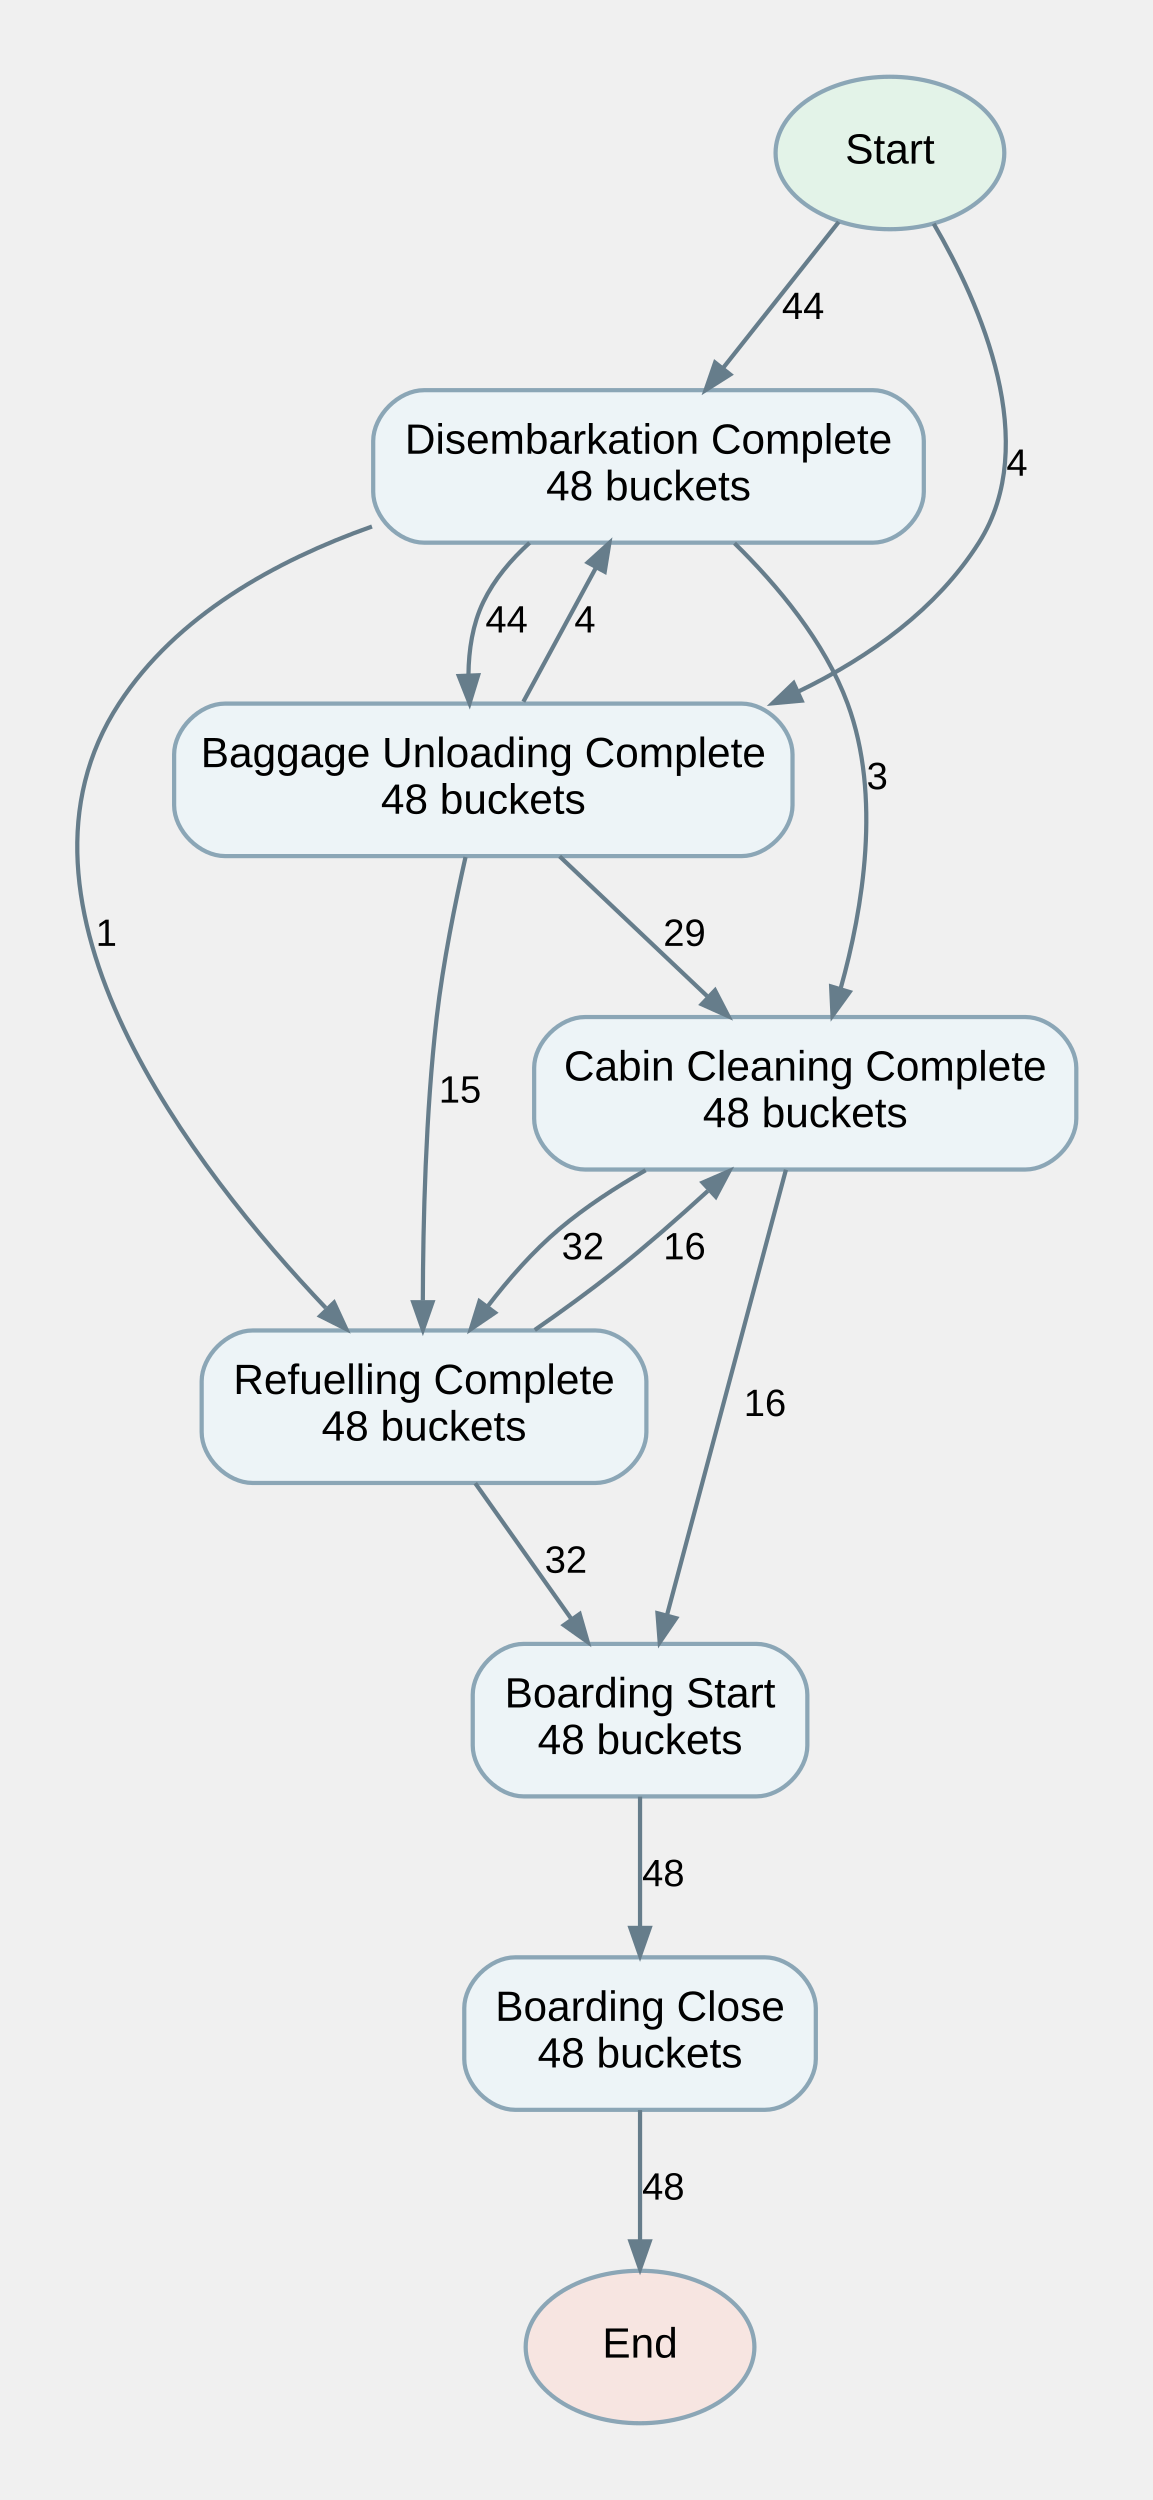
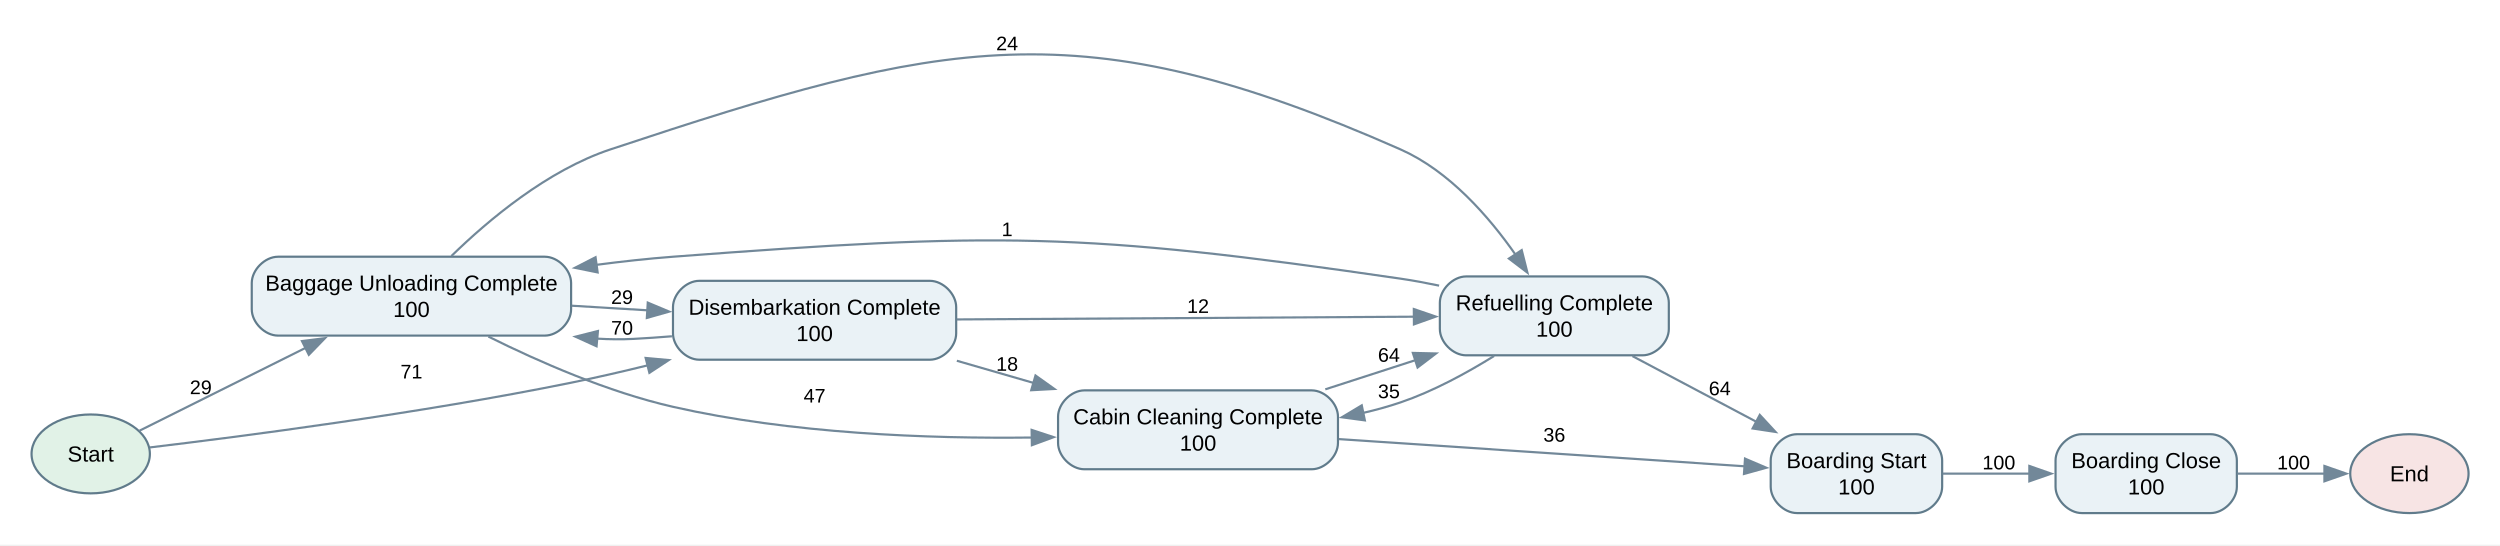
- <svg xmlns="http://www.w3.org/2000/svg" width="272pt" height="590pt" viewBox="0.00 0.00 272.11 590.00">
-   <g id="graph0" class="graph" transform="scale(1 1) rotate(0) translate(18 572)">
+ <svg xmlns="http://www.w3.org/2000/svg" width="1141pt" height="249pt" viewBox="0.00 0.00 1141.00 249.00">
+   <g id="graph0" class="graph" transform="scale(1 1) rotate(0) translate(14.4 234.17)">
+     <polygon fill="white" stroke="none" points="-14.4,14.4 -14.4,-234.17 1126.65,-234.17 1126.65,14.4 -14.4,14.4" />
    <g id="node1" class="node">
-       <ellipse fill="#e3f3e8" stroke="#8ba6b6" cx="192.11" cy="-536" rx="27" ry="18" />
-       <text text-anchor="middle" x="192.11" y="-533.5" font-family="Arial" font-size="10.00">Start</text>
+       <ellipse fill="#e1f2e7" stroke="#607b8b" cx="27" cy="-27" rx="27" ry="18" />
+       <text xml:space="preserve" text-anchor="middle" x="27" y="-23.5" font-family="Arial" font-size="10.00">Start</text>
    </g>
    <g id="node3" class="node">
-       <path fill="#edf4f7" stroke="#8ba6b6" d="M188.11,-480C188.11,-480 82.11,-480 82.11,-480 76.11,-480 70.11,-474 70.11,-468 70.11,-468 70.11,-456 70.11,-456 70.11,-450 76.11,-444 82.11,-444 82.11,-444 188.11,-444 188.11,-444 194.11,-444 200.11,-450 200.11,-456 200.11,-456 200.11,-468 200.11,-468 200.11,-474 194.11,-480 188.11,-480" />
-       <text text-anchor="middle" x="135.11" y="-465" font-family="Arial" font-size="10.00">Disembarkation Complete</text>
-       <text text-anchor="middle" x="135.11" y="-454" font-family="Arial" font-size="10.00">48 buckets</text>
+       <path fill="#eaf2f6" stroke="#607b8b" d="M234.25,-117C234.25,-117 112.5,-117 112.5,-117 106.5,-117 100.5,-111 100.5,-105 100.5,-105 100.5,-93 100.5,-93 100.5,-87 106.5,-81 112.5,-81 112.5,-81 234.25,-81 234.25,-81 240.25,-81 246.25,-87 246.25,-93 246.25,-93 246.25,-105 246.25,-105 246.25,-111 240.25,-117 234.25,-117" />
+       <text xml:space="preserve" text-anchor="middle" x="173.38" y="-101.5" font-family="Arial" font-size="10.00">Baggage Unloading Complete</text>
+       <text xml:space="preserve" text-anchor="middle" x="173.38" y="-89.5" font-family="Arial" font-size="10.00">100</text>
+     </g>
+     <g id="edge14" class="edge">
+       <path fill="none" stroke="#728899" d="M49.3,-37.62C69.16,-47.53 99.46,-62.64 125.03,-75.39" />
+       <polygon fill="#728899" stroke="#728899" points="123.42,-78.5 133.93,-79.83 126.55,-72.23 123.42,-78.5" />
+       <text xml:space="preserve" text-anchor="middle" x="77.25" y="-54.29" font-family="Arial" font-size="9.00">29</text>
+     </g>
+     <g id="node7" class="node">
+       <path fill="#eaf2f6" stroke="#607b8b" d="M410,-106C410,-106 304.75,-106 304.75,-106 298.75,-106 292.75,-100 292.75,-94 292.75,-94 292.75,-82 292.75,-82 292.75,-76 298.75,-70 304.75,-70 304.75,-70 410,-70 410,-70 416,-70 422,-76 422,-82 422,-82 422,-94 422,-94 422,-100 416,-106 410,-106" />
+       <text xml:space="preserve" text-anchor="middle" x="357.38" y="-90.5" font-family="Arial" font-size="10.00">Disembarkation Complete</text>
+       <text xml:space="preserve" text-anchor="middle" x="357.38" y="-78.5" font-family="Arial" font-size="10.00">100</text>
+     </g>
+     <g id="edge15" class="edge">
+       <path fill="none" stroke="#728899" d="M54.02,-29.97C95.1,-34.87 177.36,-45.5 246.25,-59.5 257.62,-61.81 269.56,-64.56 281.23,-67.43" />
+       <polygon fill="#728899" stroke="#728899" points="280.27,-70.8 290.83,-69.83 281.98,-64.01 280.27,-70.8" />
+       <text xml:space="preserve" text-anchor="middle" x="173.38" y="-61.45" font-family="Arial" font-size="9.00">71</text>
+     </g>
+     <g id="node2" class="node">
+       <ellipse fill="#f7e4e4" stroke="#607b8b" cx="1085.25" cy="-18" rx="27" ry="18" />
+       <text xml:space="preserve" text-anchor="middle" x="1085.25" y="-14.5" font-family="Arial" font-size="10.00">End</text>
+     </g>
+     <g id="node6" class="node">
+       <path fill="#eaf2f6" stroke="#607b8b" d="M584.25,-56C584.25,-56 480.5,-56 480.5,-56 474.5,-56 468.5,-50 468.5,-44 468.5,-44 468.5,-32 468.5,-32 468.5,-26 474.5,-20 480.5,-20 480.5,-20 584.25,-20 584.25,-20 590.25,-20 596.25,-26 596.25,-32 596.25,-32 596.25,-44 596.25,-44 596.25,-50 590.25,-56 584.25,-56" />
+       <text xml:space="preserve" text-anchor="middle" x="532.38" y="-40.5" font-family="Arial" font-size="10.00">Cabin Cleaning Complete</text>
+       <text xml:space="preserve" text-anchor="middle" x="532.38" y="-28.5" font-family="Arial" font-size="10.00">100</text>
    </g>
    <g id="edge1" class="edge">
-       <path fill="none" stroke="#667d8b" d="M180.02,-519.73C172.1,-509.73 161.62,-496.48 152.77,-485.31" />
-       <polygon fill="#667d8b" stroke="#667d8b" points="154.4,-483.7 148.58,-480.01 150.83,-486.52 154.4,-483.7" />
-       <text text-anchor="middle" x="171.61" y="-496.8" font-family="Arial" font-size="9.00">44</text>
+       <path fill="none" stroke="#728899" d="M208.49,-80.56C231.56,-69.07 263.12,-55.24 292.75,-48.5 346.64,-36.25 409.08,-33.9 456.58,-34.48" />
+       <polygon fill="#728899" stroke="#728899" points="456.43,-37.97 466.49,-34.65 456.55,-30.98 456.43,-37.97" />
+       <text xml:space="preserve" text-anchor="middle" x="357.38" y="-50.45" font-family="Arial" font-size="9.00">47</text>
+     </g>
+     <g id="edge2" class="edge">
+       <path fill="none" stroke="#728899" d="M246.57,-94.64C257.96,-93.95 269.76,-93.24 281.21,-92.54" />
+       <polygon fill="#728899" stroke="#728899" points="281.24,-96.05 291.01,-91.95 280.82,-89.06 281.24,-96.05" />
+       <text xml:space="preserve" text-anchor="middle" x="269.5" y="-95.45" font-family="Arial" font-size="9.00">29</text>
+     </g>
+     <g id="node8" class="node">
+       <path fill="#eaf2f6" stroke="#607b8b" d="M735.25,-108C735.25,-108 654.75,-108 654.75,-108 648.75,-108 642.75,-102 642.75,-96 642.75,-96 642.75,-84 642.75,-84 642.75,-78 648.75,-72 654.75,-72 654.75,-72 735.25,-72 735.25,-72 741.25,-72 747.25,-78 747.25,-84 747.25,-84 747.25,-96 747.25,-96 747.25,-102 741.25,-108 735.25,-108" />
+       <text xml:space="preserve" text-anchor="middle" x="695" y="-92.5" font-family="Arial" font-size="10.00">Refuelling Complete</text>
+       <text xml:space="preserve" text-anchor="middle" x="695" y="-80.5" font-family="Arial" font-size="10.00">100</text>
+     </g>
+     <g id="edge3" class="edge">
+       <path fill="none" stroke="#728899" d="M191.61,-117.31C208.36,-133.65 235.43,-156.44 264.25,-166 416.32,-216.45 478.19,-230.73 624.75,-166 647.07,-156.14 665.3,-135.14 677.44,-117.71" />
+       <polygon fill="#728899" stroke="#728899" points="680.11,-120.02 682.71,-109.75 674.27,-116.16 680.11,-120.02" />
+       <text xml:space="preserve" text-anchor="middle" x="445.25" y="-211.22" font-family="Arial" font-size="9.00">24</text>
    </g>
    <g id="node4" class="node">
-       <path fill="#edf4f7" stroke="#8ba6b6" d="M157.11,-406C157.11,-406 35.11,-406 35.11,-406 29.11,-406 23.11,-400 23.11,-394 23.11,-394 23.11,-382 23.11,-382 23.11,-376 29.11,-370 35.11,-370 35.11,-370 157.11,-370 157.11,-370 163.11,-370 169.11,-376 169.11,-382 169.11,-382 169.11,-394 169.11,-394 169.11,-400 163.11,-406 157.11,-406" />
-       <text text-anchor="middle" x="96.11" y="-391" font-family="Arial" font-size="10.00">Baggage Unloading Complete</text>
-       <text text-anchor="middle" x="96.11" y="-380" font-family="Arial" font-size="10.00">48 buckets</text>
+       <path fill="#eaf2f6" stroke="#607b8b" d="M994.5,-36C994.5,-36 935.75,-36 935.75,-36 929.75,-36 923.75,-30 923.75,-24 923.75,-24 923.75,-12 923.75,-12 923.75,-6 929.75,0 935.75,0 935.75,0 994.5,0 994.5,0 1000.5,0 1006.5,-6 1006.5,-12 1006.5,-12 1006.5,-24 1006.5,-24 1006.5,-30 1000.5,-36 994.5,-36" />
+       <text xml:space="preserve" text-anchor="middle" x="965.12" y="-20.5" font-family="Arial" font-size="10.00">Boarding Close</text>
+       <text xml:space="preserve" text-anchor="middle" x="965.12" y="-8.5" font-family="Arial" font-size="10.00">100</text>
    </g>
-     <g id="edge2" class="edge">
-       <path fill="none" stroke="#667d8b" d="M202.43,-519.31C213.61,-500.15 227.97,-467.41 213.11,-444 203.15,-428.31 187.38,-417.01 170.61,-408.91" />
-       <polygon fill="#667d8b" stroke="#667d8b" points="171.26,-406.7 164.4,-406.07 169.37,-410.84 171.26,-406.7" />
-       <text text-anchor="middle" x="222.11" y="-459.8" font-family="Arial" font-size="9.00">4</text>
+     <g id="edge4" class="edge">
+       <path fill="none" stroke="#728899" d="M1006.78,-18C1019.76,-18 1034.05,-18 1046.79,-18" />
+       <polygon fill="#728899" stroke="#728899" points="1046.46,-21.5 1056.46,-18 1046.46,-14.5 1046.46,-21.5" />
+       <text xml:space="preserve" text-anchor="middle" x="1032.38" y="-19.95" font-family="Arial" font-size="9.00">100</text>
    </g>
-     <g id="node2" class="node">
-       <ellipse fill="#f7e5e1" stroke="#8ba6b6" cx="133.11" cy="-18" rx="27" ry="18" />
-       <text text-anchor="middle" x="133.11" y="-15.5" font-family="Arial" font-size="10.00">End</text>
+     <g id="node5" class="node">
+       <path fill="#eaf2f6" stroke="#607b8b" d="M860,-36C860,-36 805.75,-36 805.75,-36 799.75,-36 793.75,-30 793.75,-24 793.75,-24 793.75,-12 793.75,-12 793.75,-6 799.75,0 805.75,0 805.75,0 860,0 860,0 866,0 872,-6 872,-12 872,-12 872,-24 872,-24 872,-30 866,-36 860,-36" />
+       <text xml:space="preserve" text-anchor="middle" x="832.88" y="-20.5" font-family="Arial" font-size="10.00">Boarding Start</text>
+       <text xml:space="preserve" text-anchor="middle" x="832.88" y="-8.5" font-family="Arial" font-size="10.00">100</text>
+     </g>
+     <g id="edge5" class="edge">
+       <path fill="none" stroke="#728899" d="M872.25,-18C884.67,-18 898.66,-18 911.91,-18" />
+       <polygon fill="#728899" stroke="#728899" points="911.79,-21.5 921.79,-18 911.79,-14.5 911.79,-21.5" />
+       <text xml:space="preserve" text-anchor="middle" x="897.88" y="-19.95" font-family="Arial" font-size="9.00">100</text>
+     </g>
+     <g id="edge6" class="edge">
+       <path fill="none" stroke="#728899" d="M596.68,-33.76C651.93,-30.06 731.02,-24.76 781.92,-21.35" />
+       <polygon fill="#728899" stroke="#728899" points="782.02,-24.85 791.76,-20.69 781.55,-17.86 782.02,-24.85" />
+       <text xml:space="preserve" text-anchor="middle" x="695" y="-32.59" font-family="Arial" font-size="9.00">36</text>
+     </g>
+     <g id="edge7" class="edge">
+       <path fill="none" stroke="#728899" d="M590.46,-56.48C603.83,-60.81 618.15,-65.45 631.74,-69.84" />
+       <polygon fill="#728899" stroke="#728899" points="630.42,-73.1 641.01,-72.85 632.58,-66.44 630.42,-73.1" />
+       <text xml:space="preserve" text-anchor="middle" x="619.5" y="-69.06" font-family="Arial" font-size="9.00">64</text>
+     </g>
+     <g id="edge8" class="edge">
+       <path fill="none" stroke="#728899" d="M292.26,-80.69C286.35,-80.21 280.44,-79.8 274.75,-79.5 269.33,-79.22 263.77,-79.28 258.19,-79.61" />
+       <polygon fill="#728899" stroke="#728899" points="257.87,-76.13 248.23,-80.51 258.5,-83.1 257.87,-76.13" />
+       <text xml:space="preserve" text-anchor="middle" x="269.5" y="-81.45" font-family="Arial" font-size="9.00">70</text>
    </g>
    <g id="edge9" class="edge">
-       <path fill="none" stroke="#667d8b" d="M107.04,-443.97C102.62,-439.97 98.67,-435.3 96.11,-430 93.58,-424.75 92.66,-418.66 92.6,-412.8" />
-       <polygon fill="#667d8b" stroke="#667d8b" points="94.88,-412.69 92.86,-406.1 90.33,-412.51 94.88,-412.69" />
-       <text text-anchor="middle" x="101.61" y="-422.8" font-family="Arial" font-size="9.00">44</text>
+       <path fill="none" stroke="#728899" d="M422.3,-69.52C433.68,-66.24 445.62,-62.78 457.25,-59.42" />
+       <polygon fill="#728899" stroke="#728899" points="458.2,-62.79 466.83,-56.65 456.25,-56.07 458.2,-62.79" />
+       <text xml:space="preserve" text-anchor="middle" x="445.25" y="-64.95" font-family="Arial" font-size="9.00">18</text>
    </g>
-     <g id="node5" class="node">
-       <path fill="#edf4f7" stroke="#8ba6b6" d="M122.61,-258C122.61,-258 41.61,-258 41.61,-258 35.61,-258 29.61,-252 29.61,-246 29.61,-246 29.61,-234 29.61,-234 29.61,-228 35.61,-222 41.61,-222 41.61,-222 122.61,-222 122.61,-222 128.61,-222 134.61,-228 134.61,-234 134.61,-234 134.61,-246 134.61,-246 134.61,-252 128.61,-258 122.61,-258" />
-       <text text-anchor="middle" x="82.11" y="-243" font-family="Arial" font-size="10.00">Refuelling Complete</text>
-       <text text-anchor="middle" x="82.11" y="-232" font-family="Arial" font-size="10.00">48 buckets</text>
+     <g id="edge10" class="edge">
+       <path fill="none" stroke="#728899" d="M422.29,-88.38C482.33,-88.74 571.61,-89.27 631.26,-89.63" />
+       <polygon fill="#728899" stroke="#728899" points="630.87,-93.12 640.9,-89.68 630.92,-86.12 630.87,-93.12" />
+       <text xml:space="preserve" text-anchor="middle" x="532.38" y="-91.34" font-family="Arial" font-size="9.00">12</text>
    </g>
    <g id="edge11" class="edge">
-       <path fill="none" stroke="#667d8b" d="M69.82,-447.81C46.97,-439.72 23.65,-426.75 10.11,-406 -20.69,-358.79 27.64,-296.21 58.9,-263.34" />
-       <polygon fill="#667d8b" stroke="#667d8b" points="60.86,-264.58 63.75,-258.33 57.6,-261.42 60.86,-264.58" />
-       <text text-anchor="middle" x="7.11" y="-348.8" font-family="Arial" font-size="9.00">1</text>
+       <path fill="none" stroke="#728899" d="M642.41,-103.81C636.48,-105.05 630.51,-106.16 624.75,-107 478.68,-128.33 439.95,-128.13 292.75,-117 281.36,-116.14 269.41,-114.82 257.66,-113.28" />
+       <polygon fill="#728899" stroke="#728899" points="258.36,-109.84 247.98,-111.94 257.41,-116.77 258.36,-109.84" />
+       <text xml:space="preserve" text-anchor="middle" x="445.25" y="-126.39" font-family="Arial" font-size="9.00">1</text>
    </g>
-     <g id="node6" class="node">
-       <path fill="#edf4f7" stroke="#8ba6b6" d="M224.11,-332C224.11,-332 120.11,-332 120.11,-332 114.11,-332 108.11,-326 108.11,-320 108.11,-320 108.11,-308 108.11,-308 108.11,-302 114.11,-296 120.11,-296 120.11,-296 224.11,-296 224.11,-296 230.11,-296 236.11,-302 236.11,-308 236.11,-308 236.11,-320 236.11,-320 236.11,-326 230.11,-332 224.11,-332" />
-       <text text-anchor="middle" x="172.11" y="-317" font-family="Arial" font-size="10.00">Cabin Cleaning Complete</text>
-       <text text-anchor="middle" x="172.11" y="-306" font-family="Arial" font-size="10.00">48 buckets</text>
-     </g>
-     <g id="edge10" class="edge">
-       <path fill="none" stroke="#667d8b" d="M155.41,-443.87C165.52,-433.97 176.72,-420.61 182.11,-406 190.15,-384.22 185.76,-357.67 180.51,-338.88" />
-       <polygon fill="#667d8b" stroke="#667d8b" points="182.59,-337.91 178.55,-332.34 178.23,-339.22 182.59,-337.91" />
-       <text text-anchor="middle" x="189.11" y="-385.8" font-family="Arial" font-size="9.00">3</text>
-     </g>
-     <g id="edge4" class="edge">
-       <path fill="none" stroke="#667d8b" d="M105.56,-406.44C110.71,-415.96 117.16,-427.86 122.72,-438.12" />
-       <polygon fill="#667d8b" stroke="#667d8b" points="120.77,-439.31 125.87,-443.94 124.77,-437.14 120.77,-439.31" />
-       <text text-anchor="middle" x="120.11" y="-422.8" font-family="Arial" font-size="9.00">4</text>
-     </g>
-     <g id="edge5" class="edge">
-       <path fill="none" stroke="#667d8b" d="M91.91,-369.78C89.47,-358.99 86.59,-344.77 85.11,-332 82.5,-309.4 81.87,-283.46 81.83,-265.07" />
-       <polygon fill="#667d8b" stroke="#667d8b" points="84.11,-264.67 81.84,-258.17 79.56,-264.67 84.11,-264.67" />
-       <text text-anchor="middle" x="90.61" y="-311.8" font-family="Arial" font-size="9.00">15</text>
-     </g>
-     <g id="edge3" class="edge">
-       <path fill="none" stroke="#667d8b" d="M114.12,-369.94C124.55,-360.06 137.79,-347.51 148.98,-336.91" />
-       <polygon fill="#667d8b" stroke="#667d8b" points="150.81,-338.31 153.97,-332.19 147.68,-335.01 150.81,-338.31" />
-       <text text-anchor="middle" x="143.61" y="-348.8" font-family="Arial" font-size="9.00">29</text>
+     <g id="edge12" class="edge">
+       <path fill="none" stroke="#728899" d="M730.64,-71.65C747.89,-62.51 768.94,-51.35 787.37,-41.58" />
+       <polygon fill="#728899" stroke="#728899" points="788.76,-44.81 795.96,-37.03 785.49,-38.62 788.76,-44.81" />
+       <text xml:space="preserve" text-anchor="middle" x="770.5" y="-53.79" font-family="Arial" font-size="9.00">64</text>
    </g>
    <g id="edge13" class="edge">
-       <path fill="none" stroke="#667d8b" d="M108.25,-258.12C114.54,-262.48 121.17,-267.28 127.11,-272 134.5,-277.87 142.2,-284.62 149.11,-290.94" />
-       <polygon fill="#667d8b" stroke="#667d8b" points="147.9,-292.92 154.21,-295.66 150.99,-289.58 147.9,-292.92" />
-       <text text-anchor="middle" x="143.61" y="-274.8" font-family="Arial" font-size="9.00">16</text>
-     </g>
-     <g id="node7" class="node">
-       <path fill="#edf4f7" stroke="#8ba6b6" d="M160.61,-184C160.61,-184 105.61,-184 105.61,-184 99.61,-184 93.61,-178 93.61,-172 93.61,-172 93.61,-160 93.61,-160 93.61,-154 99.61,-148 105.61,-148 105.61,-148 160.61,-148 160.61,-148 166.61,-148 172.61,-154 172.61,-160 172.61,-160 172.61,-172 172.61,-172 172.61,-178 166.61,-184 160.61,-184" />
-       <text text-anchor="middle" x="133.11" y="-169" font-family="Arial" font-size="10.00">Boarding Start</text>
-       <text text-anchor="middle" x="133.11" y="-158" font-family="Arial" font-size="10.00">48 buckets</text>
-     </g>
-     <g id="edge12" class="edge">
-       <path fill="none" stroke="#667d8b" d="M94.2,-221.94C100.96,-212.39 109.48,-200.37 116.82,-190" />
-       <polygon fill="#667d8b" stroke="#667d8b" points="118.86,-191.06 120.76,-184.44 115.14,-188.43 118.86,-191.06" />
-       <text text-anchor="middle" x="115.61" y="-200.8" font-family="Arial" font-size="9.00">32</text>
-     </g>
-     <g id="edge8" class="edge">
-       <path fill="none" stroke="#667d8b" d="M134.43,-295.83C127.33,-291.79 120.23,-287.15 114.11,-282 107.85,-276.73 102.01,-270.06 97.08,-263.63" />
-       <polygon fill="#667d8b" stroke="#667d8b" points="98.86,-262.2 93.16,-258.32 95.2,-264.9 98.86,-262.2" />
-       <text text-anchor="middle" x="119.61" y="-274.8" font-family="Arial" font-size="9.00">32</text>
-     </g>
-     <g id="edge7" class="edge">
-       <path fill="none" stroke="#667d8b" d="M167.56,-295.97C160.61,-269.95 147.33,-220.24 139.45,-190.71" />
-       <polygon fill="#667d8b" stroke="#667d8b" points="141.63,-190.07 137.75,-184.38 137.23,-191.24 141.63,-190.07" />
-       <text text-anchor="middle" x="162.61" y="-237.8" font-family="Arial" font-size="9.00">16</text>
-     </g>
-     <g id="node8" class="node">
-       <path fill="#edf4f7" stroke="#8ba6b6" d="M162.61,-110C162.61,-110 103.61,-110 103.61,-110 97.61,-110 91.61,-104 91.61,-98 91.61,-98 91.61,-86 91.61,-86 91.61,-80 97.61,-74 103.61,-74 103.61,-74 162.61,-74 162.61,-74 168.61,-74 174.61,-80 174.61,-86 174.61,-86 174.61,-98 174.61,-98 174.61,-104 168.61,-110 162.61,-110" />
-       <text text-anchor="middle" x="133.11" y="-95" font-family="Arial" font-size="10.00">Boarding Close</text>
-       <text text-anchor="middle" x="133.11" y="-84" font-family="Arial" font-size="10.00">48 buckets</text>
-     </g>
-     <g id="edge6" class="edge">
-       <path fill="none" stroke="#667d8b" d="M133.11,-147.94C133.11,-138.75 133.11,-127.25 133.11,-117.16" />
-       <polygon fill="#667d8b" stroke="#667d8b" points="135.39,-116.94 133.11,-110.44 130.84,-116.94 135.39,-116.94" />
-       <text text-anchor="middle" x="138.61" y="-126.8" font-family="Arial" font-size="9.00">48</text>
-     </g>
-     <g id="edge14" class="edge">
-       <path fill="none" stroke="#667d8b" d="M133.11,-73.94C133.11,-64.75 133.11,-53.25 133.11,-43.16" />
-       <polygon fill="#667d8b" stroke="#667d8b" points="135.39,-42.94 133.11,-36.44 130.84,-42.94 135.39,-42.94" />
-       <text text-anchor="middle" x="138.61" y="-52.8" font-family="Arial" font-size="9.00">48</text>
+       <path fill="none" stroke="#728899" d="M667.51,-71.7C655.06,-63.96 639.69,-55.57 624.75,-50.5 619.3,-48.65 613.58,-47.07 607.77,-45.73" />
+       <polygon fill="#728899" stroke="#728899" points="608.52,-42.31 598.02,-43.73 607.11,-49.17 608.52,-42.31" />
+       <text xml:space="preserve" text-anchor="middle" x="619.5" y="-52.45" font-family="Arial" font-size="9.00">35</text>
    </g>
  </g>
</svg>
